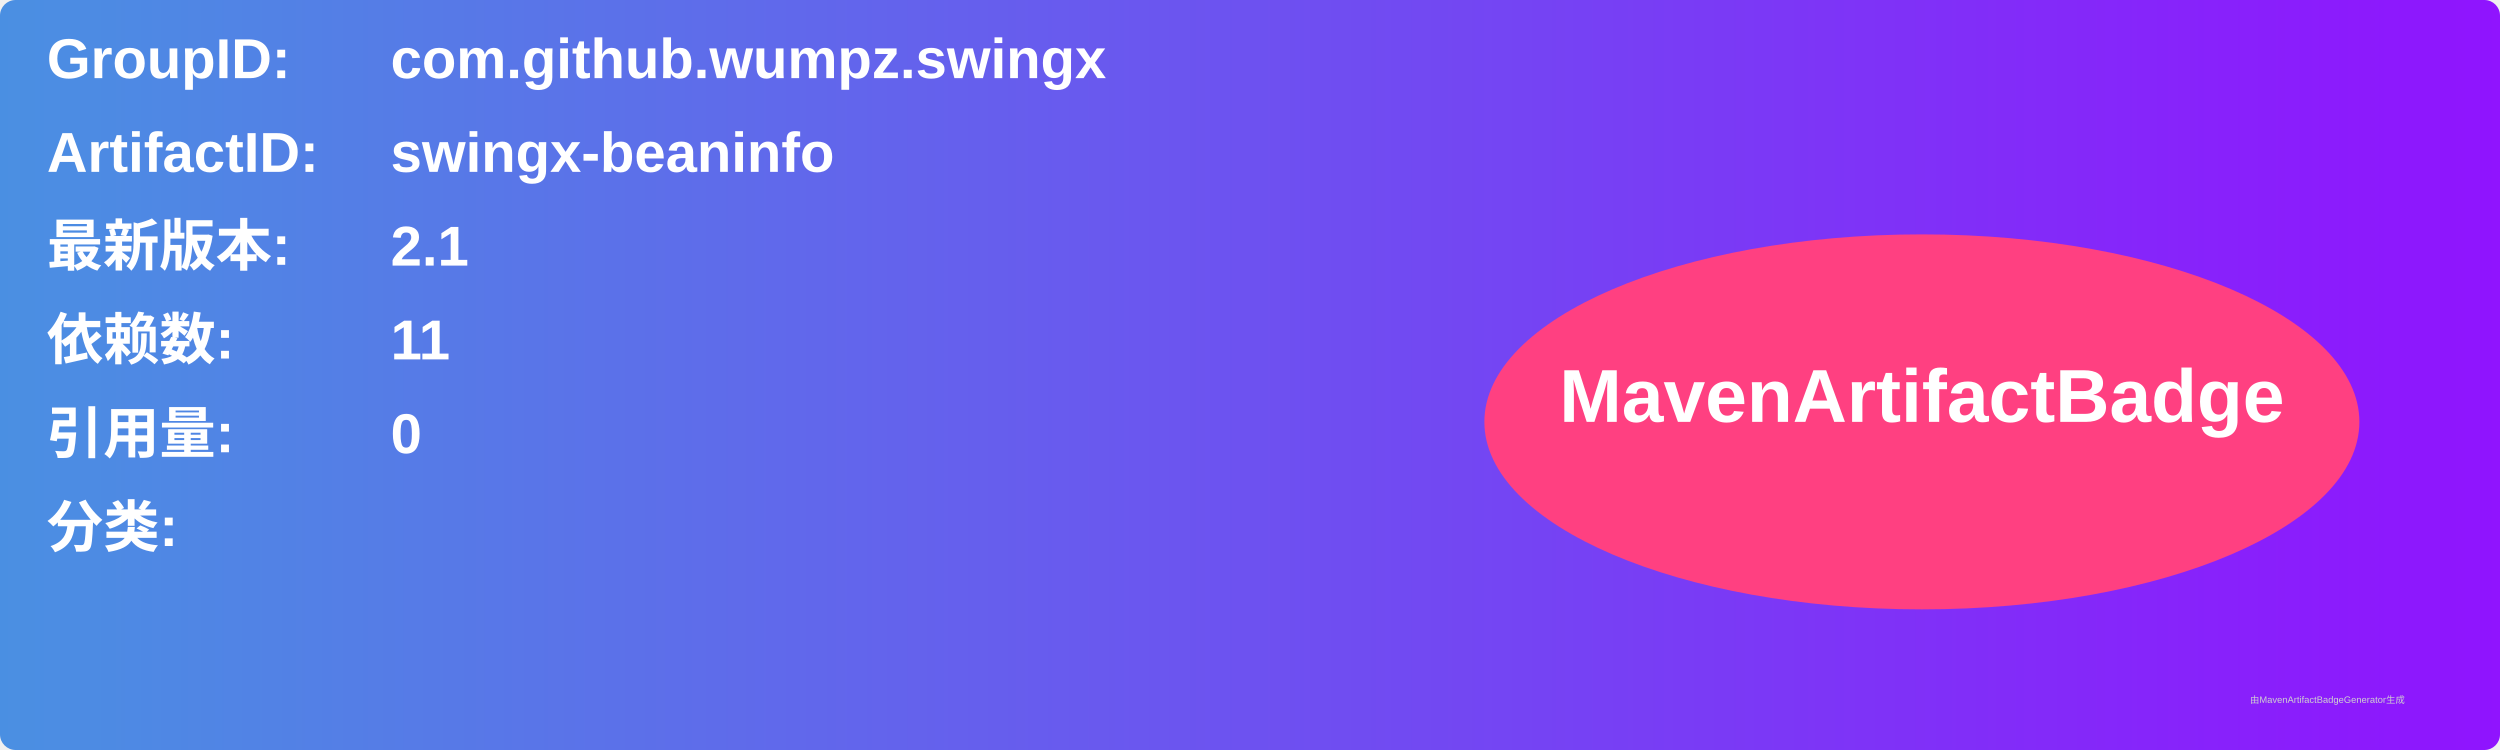
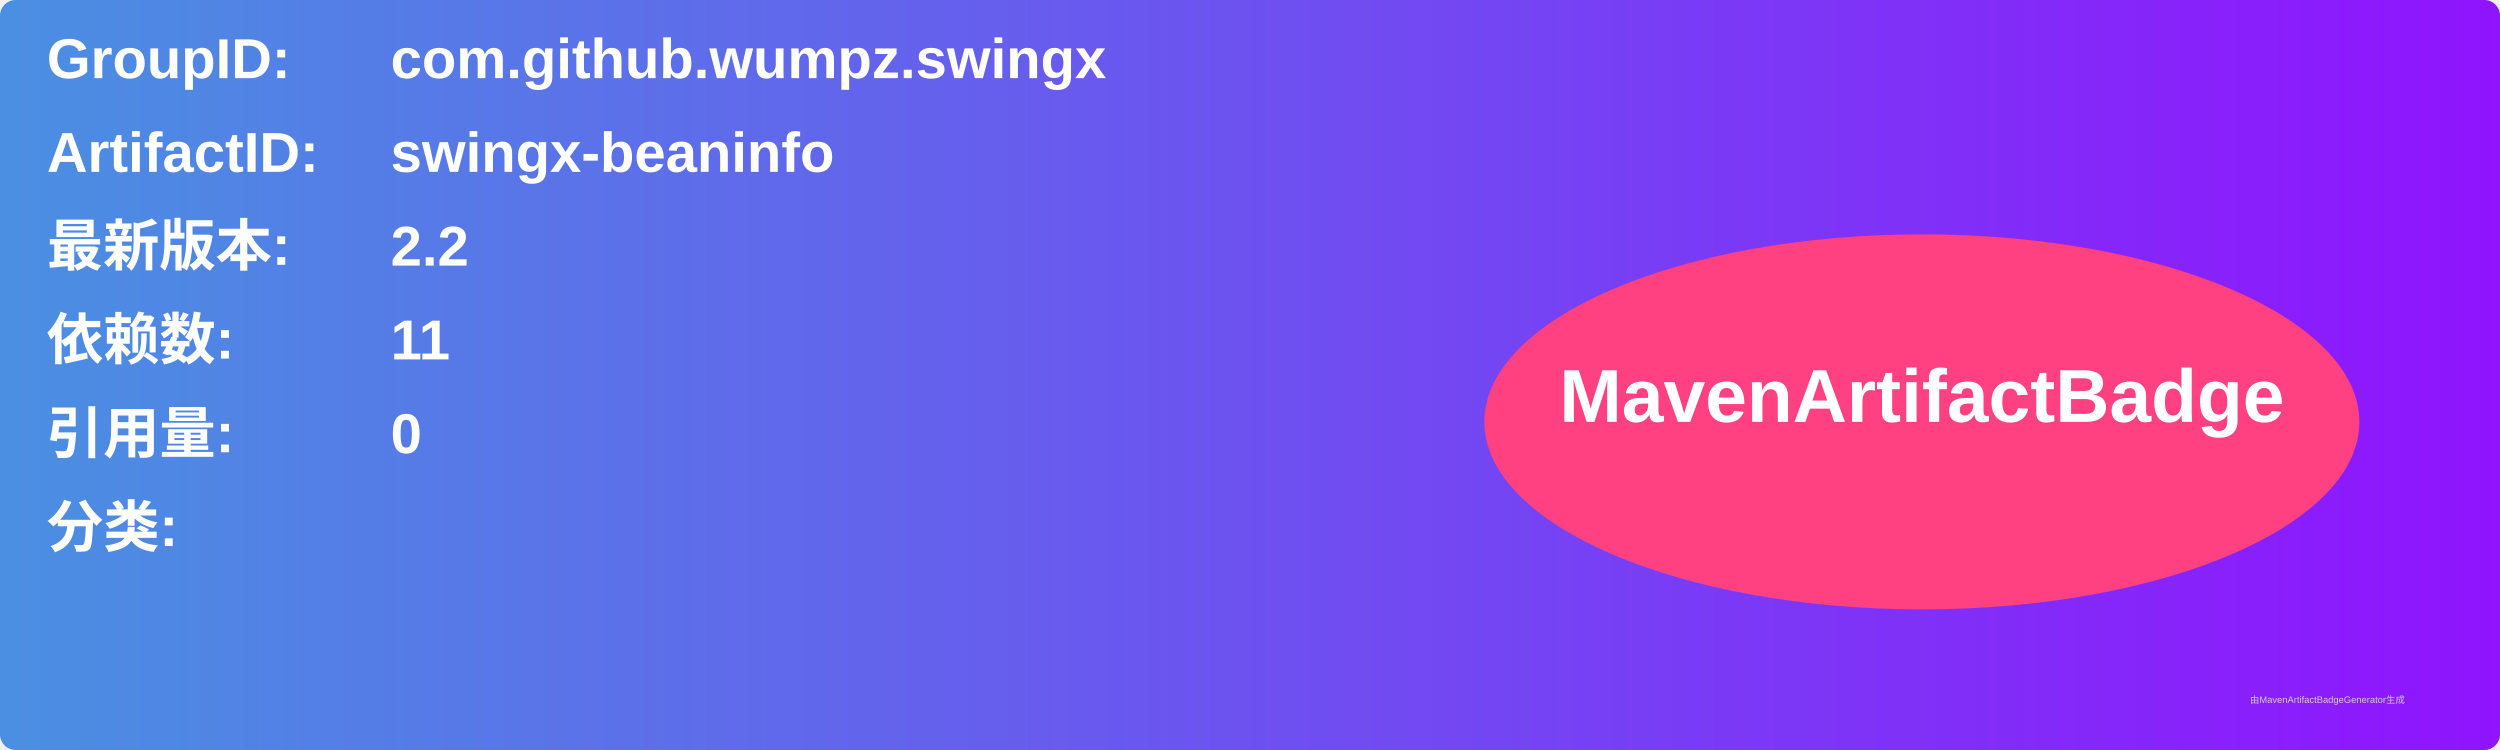
<svg xmlns="http://www.w3.org/2000/svg" width="800" height="240" viewBox="0 0 800 240">
  <linearGradient id="grad" x1="0%" y1="0%" x2="100%" y2="0%">
    <stop offset="0%" stop-color="#4a90e2" />
    <stop offset="100%" stop-color="#9013fe" />
  </linearGradient>
  <rect width="100%" height="100%" rx="5" ry="5" fill="url(#grad)" />
  <g transform="translate(15, 15)">
    <text x="0" y="10" font-family="Arial" font-size="18" fill="white" font-weight="bold" width="260">GroupID:</text>
    <text x="110" y="10" font-family="Arial" font-size="18" fill="white" font-weight="bold" width="460">com.github.wumpz.swingx</text>
    <text x="0" y="40" font-family="Arial" font-size="18" fill="white" font-weight="bold" width="260">ArtifactID:</text>
    <text x="110" y="40" font-family="Arial" font-size="18" fill="white" font-weight="bold" width="460">swingx-beaninfo</text>
    <text x="0" y="70" font-family="Arial" font-size="18" fill="white" font-weight="bold">最新版本:</text>
    <text x="110" y="70" font-family="Arial" font-size="18" fill="white" font-weight="bold">
-       <tspan font-weight="bold">2.1</tspan>
+       <tspan font-weight="bold">2.2</tspan>
    </text>
    <text x="0" y="100" font-family="Arial" font-size="18" fill="white" font-weight="bold">依赖数: </text>
    <text x="110" y="100" font-family="Arial" font-size="18" fill="white">
      <tspan font-weight="bold">11</tspan>
    </text>
    <text x="0" y="130" font-family="Arial" font-size="18" fill="white" font-weight="bold">引用量: </text>
    <text x="110" y="130" font-family="Arial" font-size="18" fill="white">
      <tspan font-weight="bold">0</tspan>
    </text>
    <text x="0" y="160" font-family="Arial" font-size="18" fill="white" font-weight="bold">分类:</text>
    <text x="10" y="190" font-family="Arial" font-size="10" fill="white">
      <tspan font-weight="bold" />
    </text>
    <ellipse cx="600" cy="120" rx="140" ry="60" fill="#ff4081" />
    <text x="600" y="120" text-anchor="middle" font-family="Arial" font-size="24" fill="white" font-weight="bold">MavenArtifactBadge</text>
  </g>
  <text x="720" y="225" font-family="Arial" font-size="3" fill="#d0d0d0">由MavenArtifactBadgeGenerator生成</text>
</svg>
